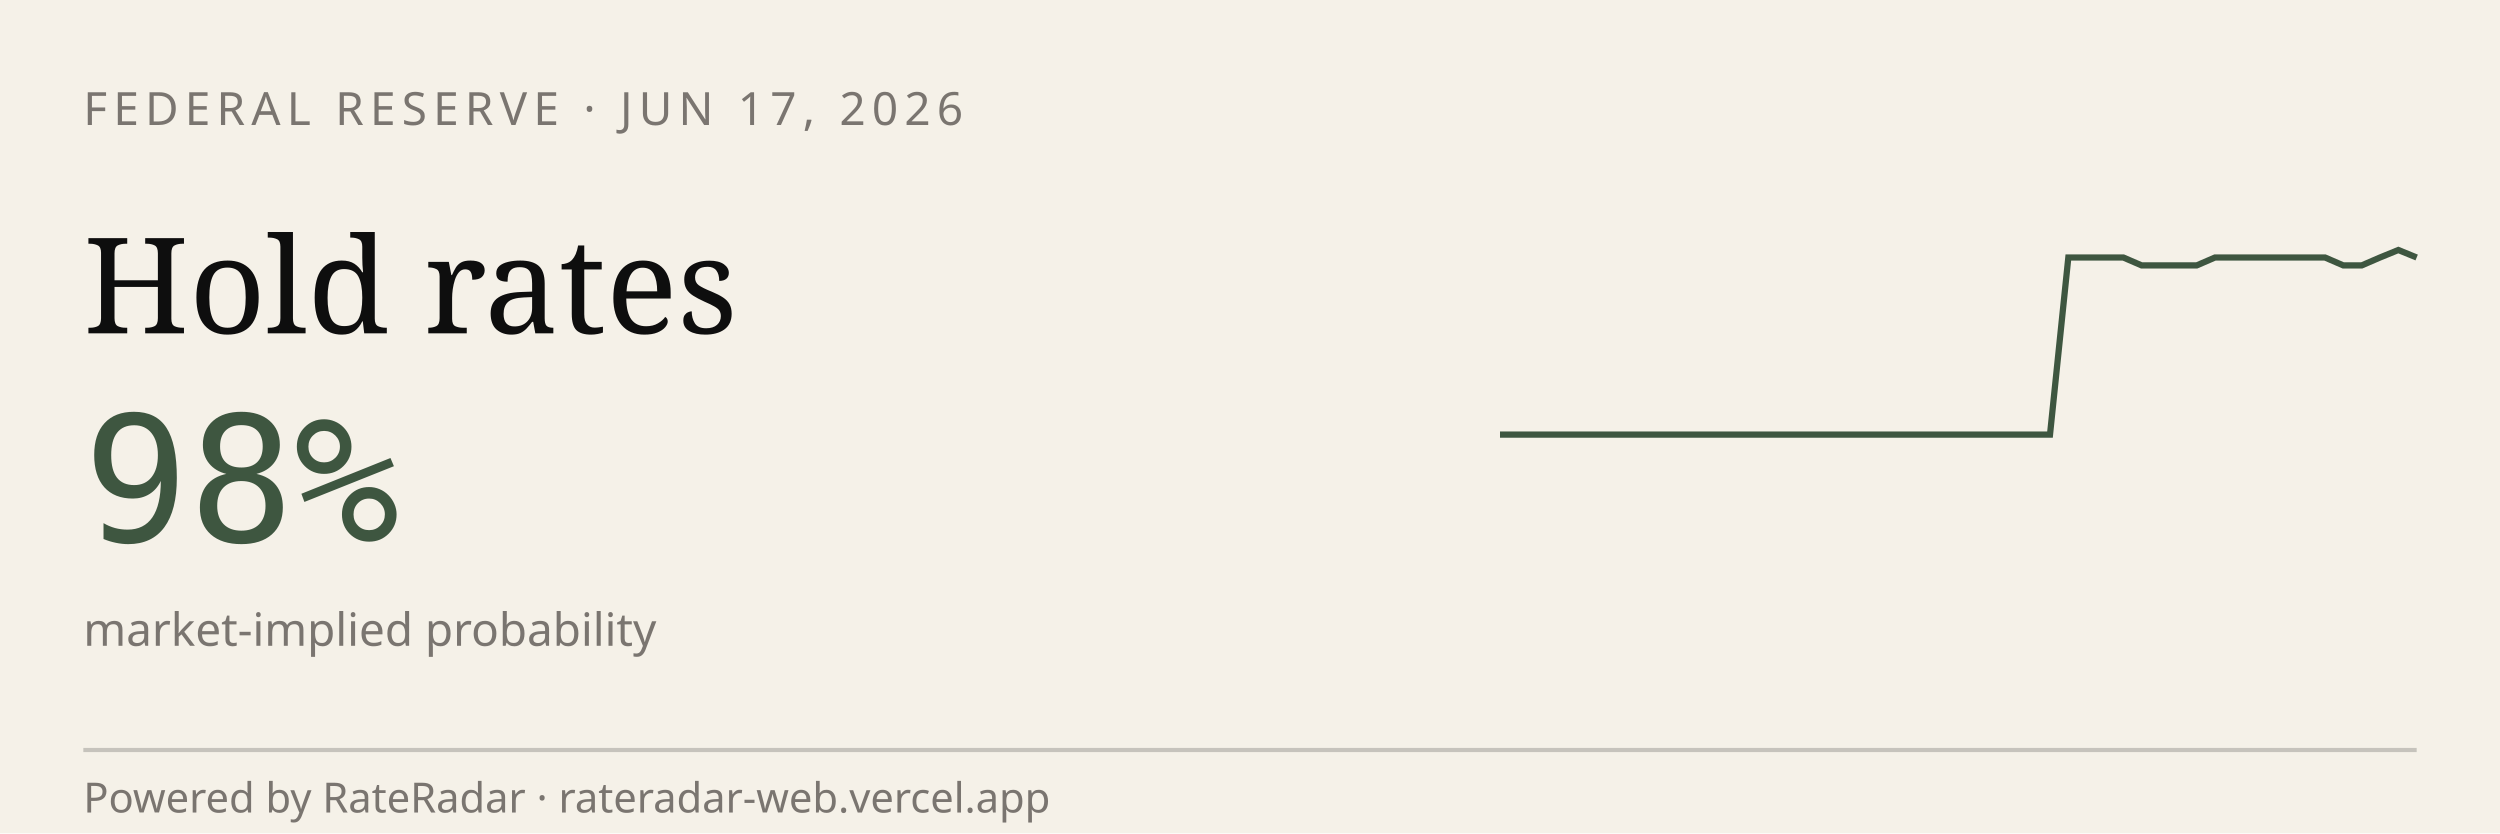
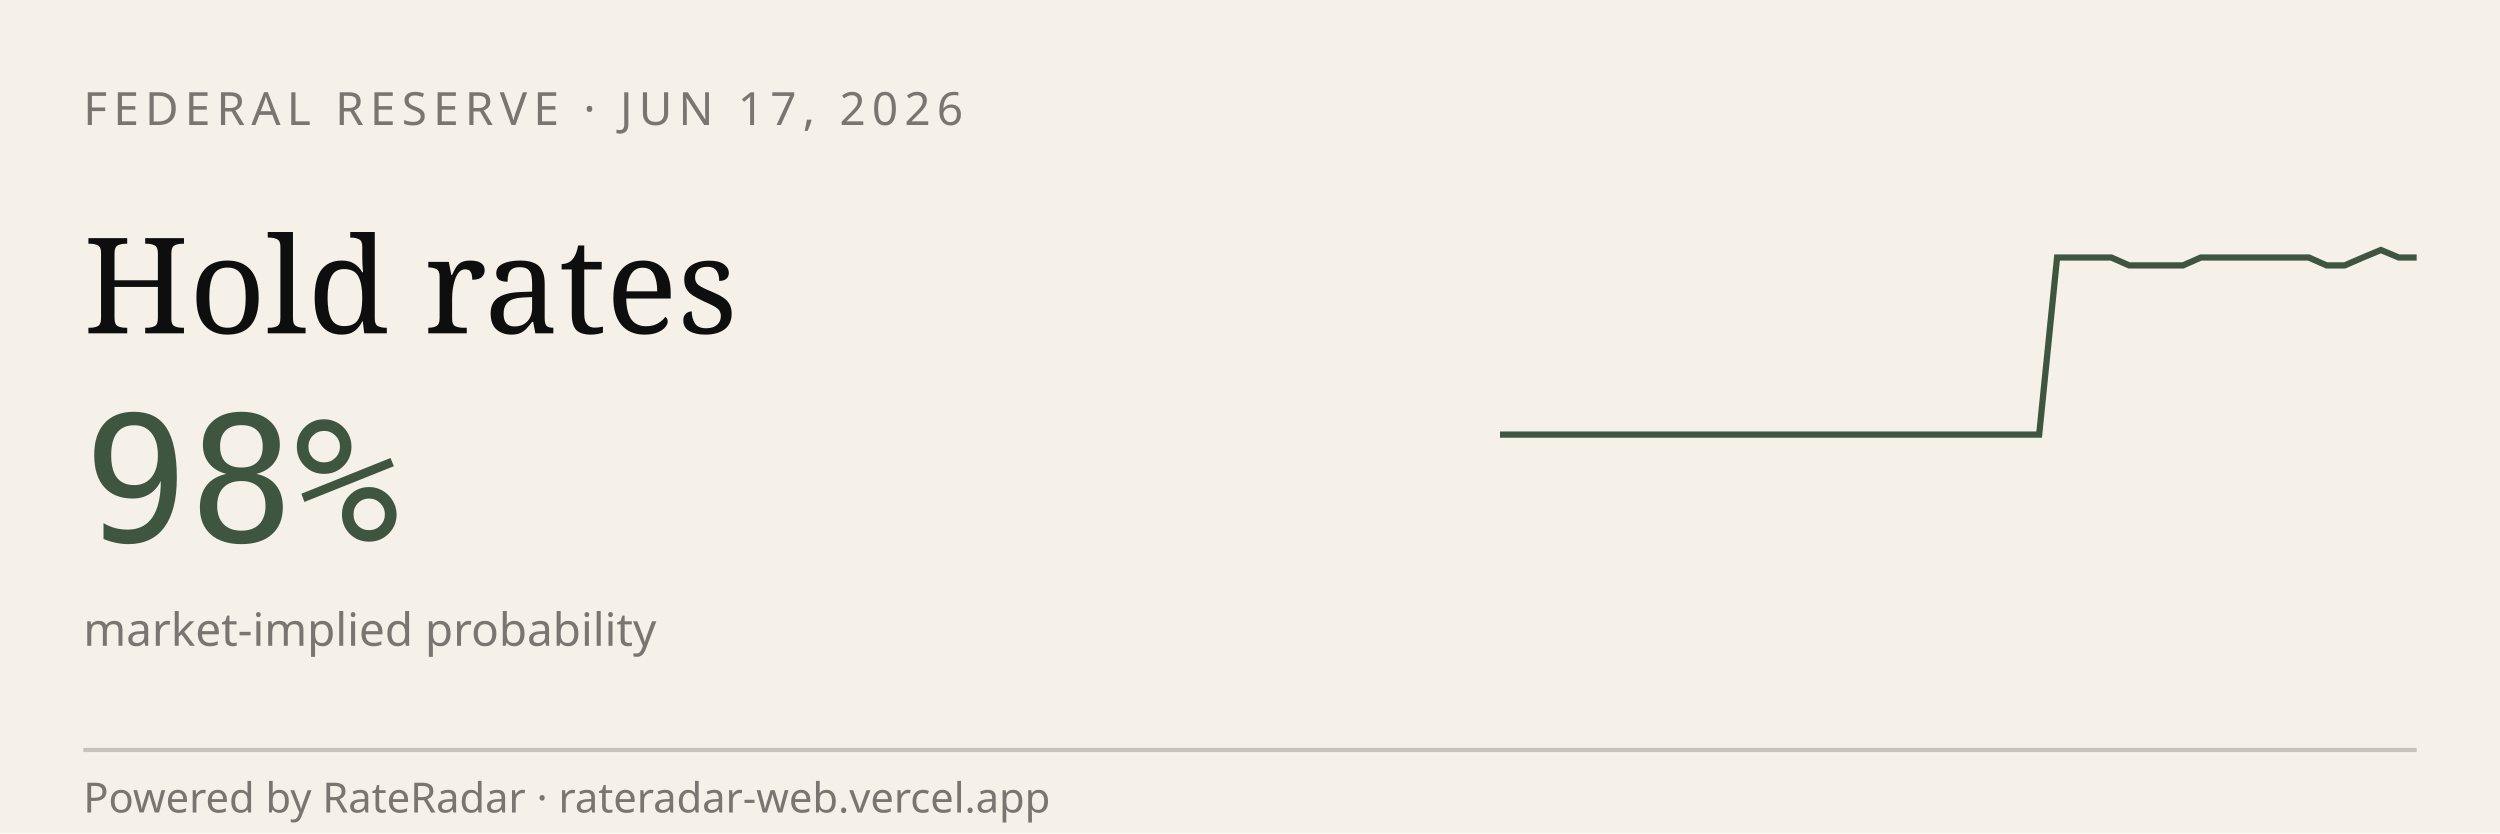
<svg xmlns="http://www.w3.org/2000/svg" viewBox="0 0 600 200" width="600" height="200" role="img" aria-label="RateRadar live odds for FED 2026-06-17">
  <rect width="600" height="200" fill="#F5F1E8" />
  <text x="20" y="30" font-family="sans-serif" font-size="11" letter-spacing="1.5" fill="#7A7570">FEDERAL RESERVE · JUN 17, 2026</text>
  <text x="20" y="80" font-family="Georgia, serif" font-size="32" fill="#0E0E0E">Hold rates</text>
  <text x="20" y="130" font-family="monospace" font-size="42" fill="#3E5640">98%</text>
  <text x="20" y="155" font-family="sans-serif" font-size="11" fill="#7A7570">market-implied probability</text>
-   <path d="M 360.0,104.3 L 364.4,104.3 L 368.8,104.3 L 373.2,104.3 L 377.6,104.3 L 382.0,104.3 L 386.4,104.3 L 390.8,104.3 L 395.2,104.3 L 399.6,104.3 L 404.0,104.3 L 408.4,104.3 L 412.8,104.3 L 417.2,104.3 L 421.6,104.3 L 426.0,104.3 L 430.4,104.3 L 434.8,104.3 L 439.2,104.3 L 443.6,104.3 L 448.0,104.3 L 452.4,104.3 L 456.8,104.3 L 461.2,104.3 L 465.6,104.3 L 470.0,104.3 L 474.4,104.3 L 478.8,104.3 L 483.2,104.3 L 487.6,104.3 L 492.0,104.3 L 496.4,61.8 L 500.8,61.8 L 505.2,61.8 L 509.6,61.8 L 514.0,63.7 L 518.4,63.7 L 522.8,63.7 L 527.2,63.7 L 531.6,61.8 L 536.0,61.8 L 540.4,61.8 L 544.8,61.8 L 549.2,61.8 L 553.6,61.8 L 558.0,61.8 L 562.4,63.7 L 566.8,63.7 L 571.2,61.8 L 575.6,60.0 L 580.0,61.8" stroke="#3E5640" stroke-width="1.5" fill="none" />
+   <path d="M 360.0,104.3 L 364.3,104.3 L 368.6,104.3 L 372.9,104.3 L 377.3,104.3 L 381.6,104.3 L 385.9,104.3 L 390.2,104.3 L 394.5,104.3 L 398.8,104.3 L 403.1,104.3 L 407.5,104.3 L 411.8,104.3 L 416.1,104.3 L 420.4,104.3 L 424.7,104.3 L 429.0,104.3 L 433.3,104.3 L 437.6,104.3 L 442.0,104.3 L 446.3,104.3 L 450.6,104.3 L 454.9,104.3 L 459.2,104.3 L 463.5,104.3 L 467.8,104.3 L 472.2,104.3 L 476.5,104.3 L 480.8,104.3 L 485.1,104.3 L 489.4,104.3 L 493.7,61.8 L 498.0,61.8 L 502.4,61.8 L 506.7,61.8 L 511.0,63.7 L 515.3,63.7 L 519.6,63.7 L 523.9,63.7 L 528.2,61.8 L 532.5,61.8 L 536.9,61.8 L 541.2,61.8 L 545.5,61.8 L 549.8,61.8 L 554.1,61.8 L 558.4,63.7 L 562.7,63.7 L 567.1,61.8 L 571.4,60.0 L 575.7,61.8 L 580.0,61.8" stroke="#3E5640" stroke-width="1.5" fill="none" />
  <line x1="20" y1="180" x2="580" y2="180" stroke="#0E0E0E33" />
  <text x="20" y="195" font-family="sans-serif" font-size="10" fill="#7A7570">Powered by RateRadar · rateradar-web.vercel.app</text>
</svg>
